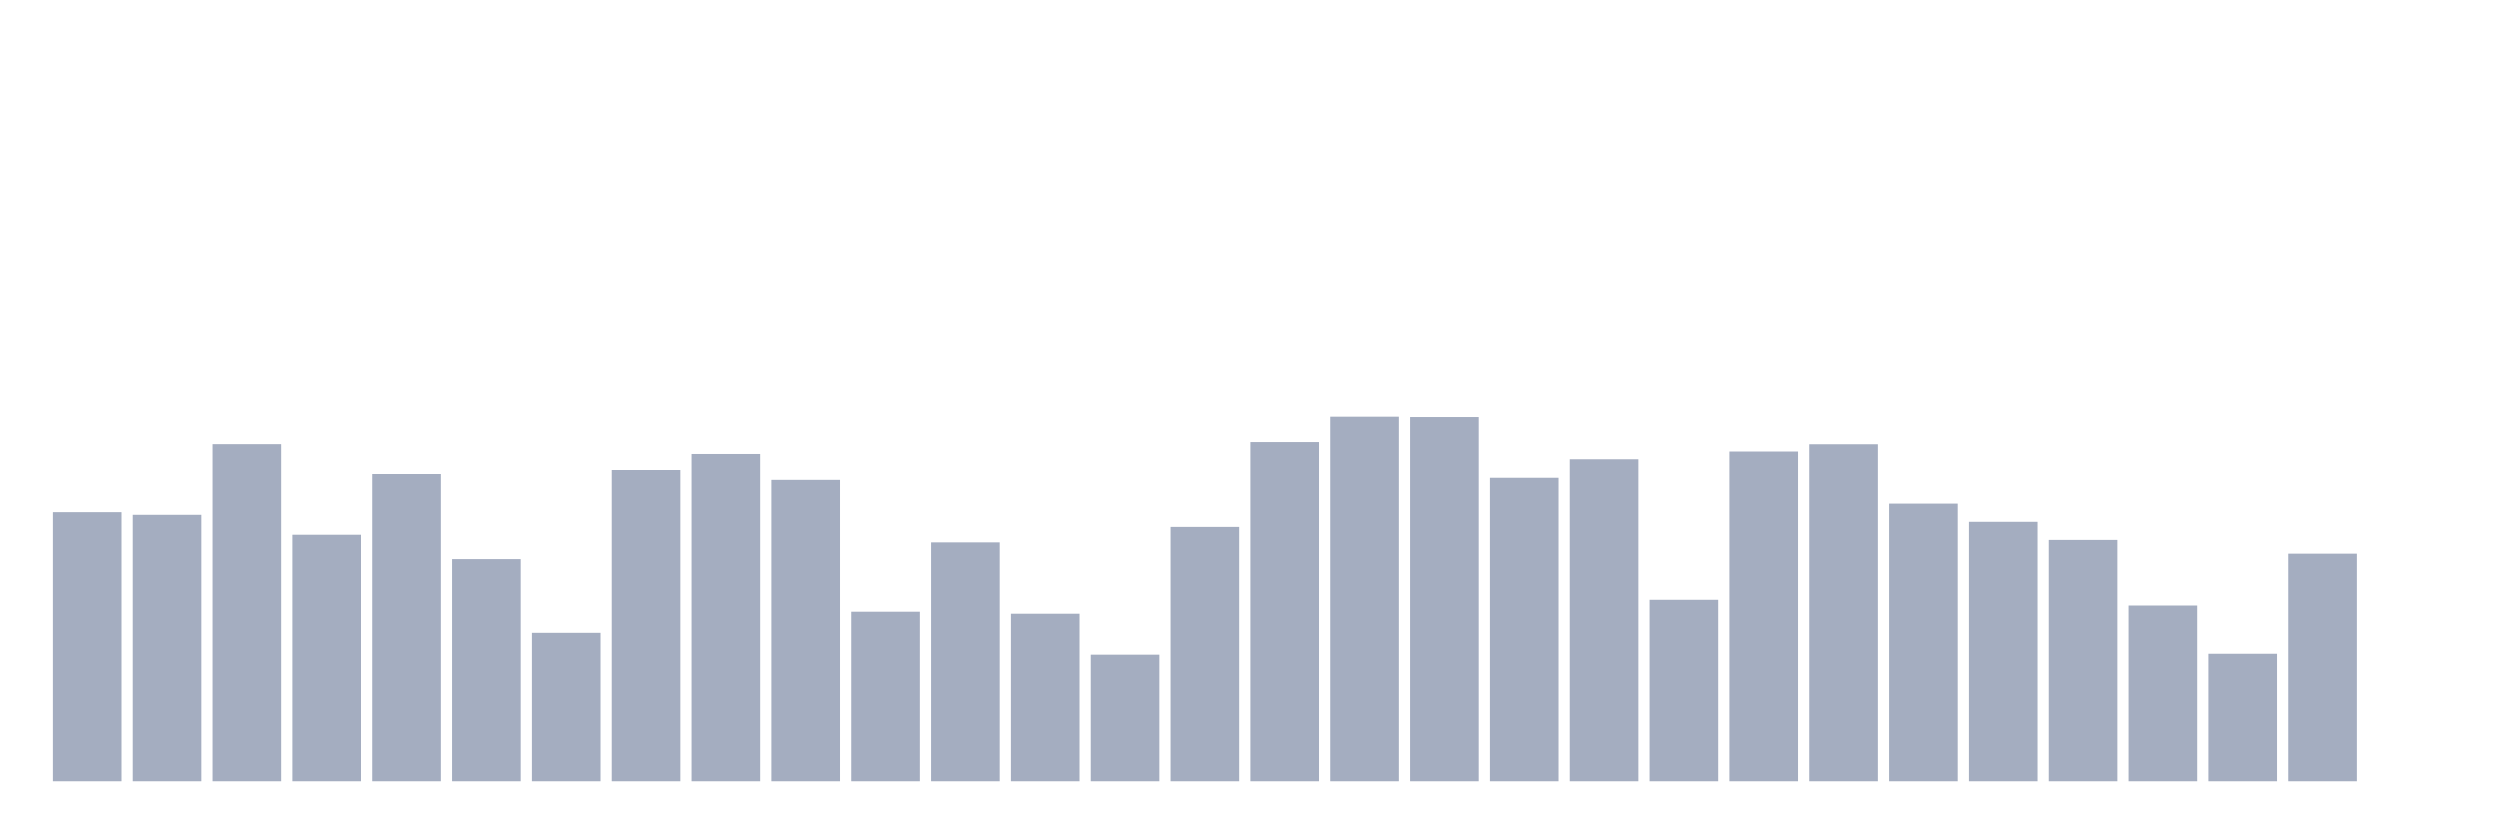
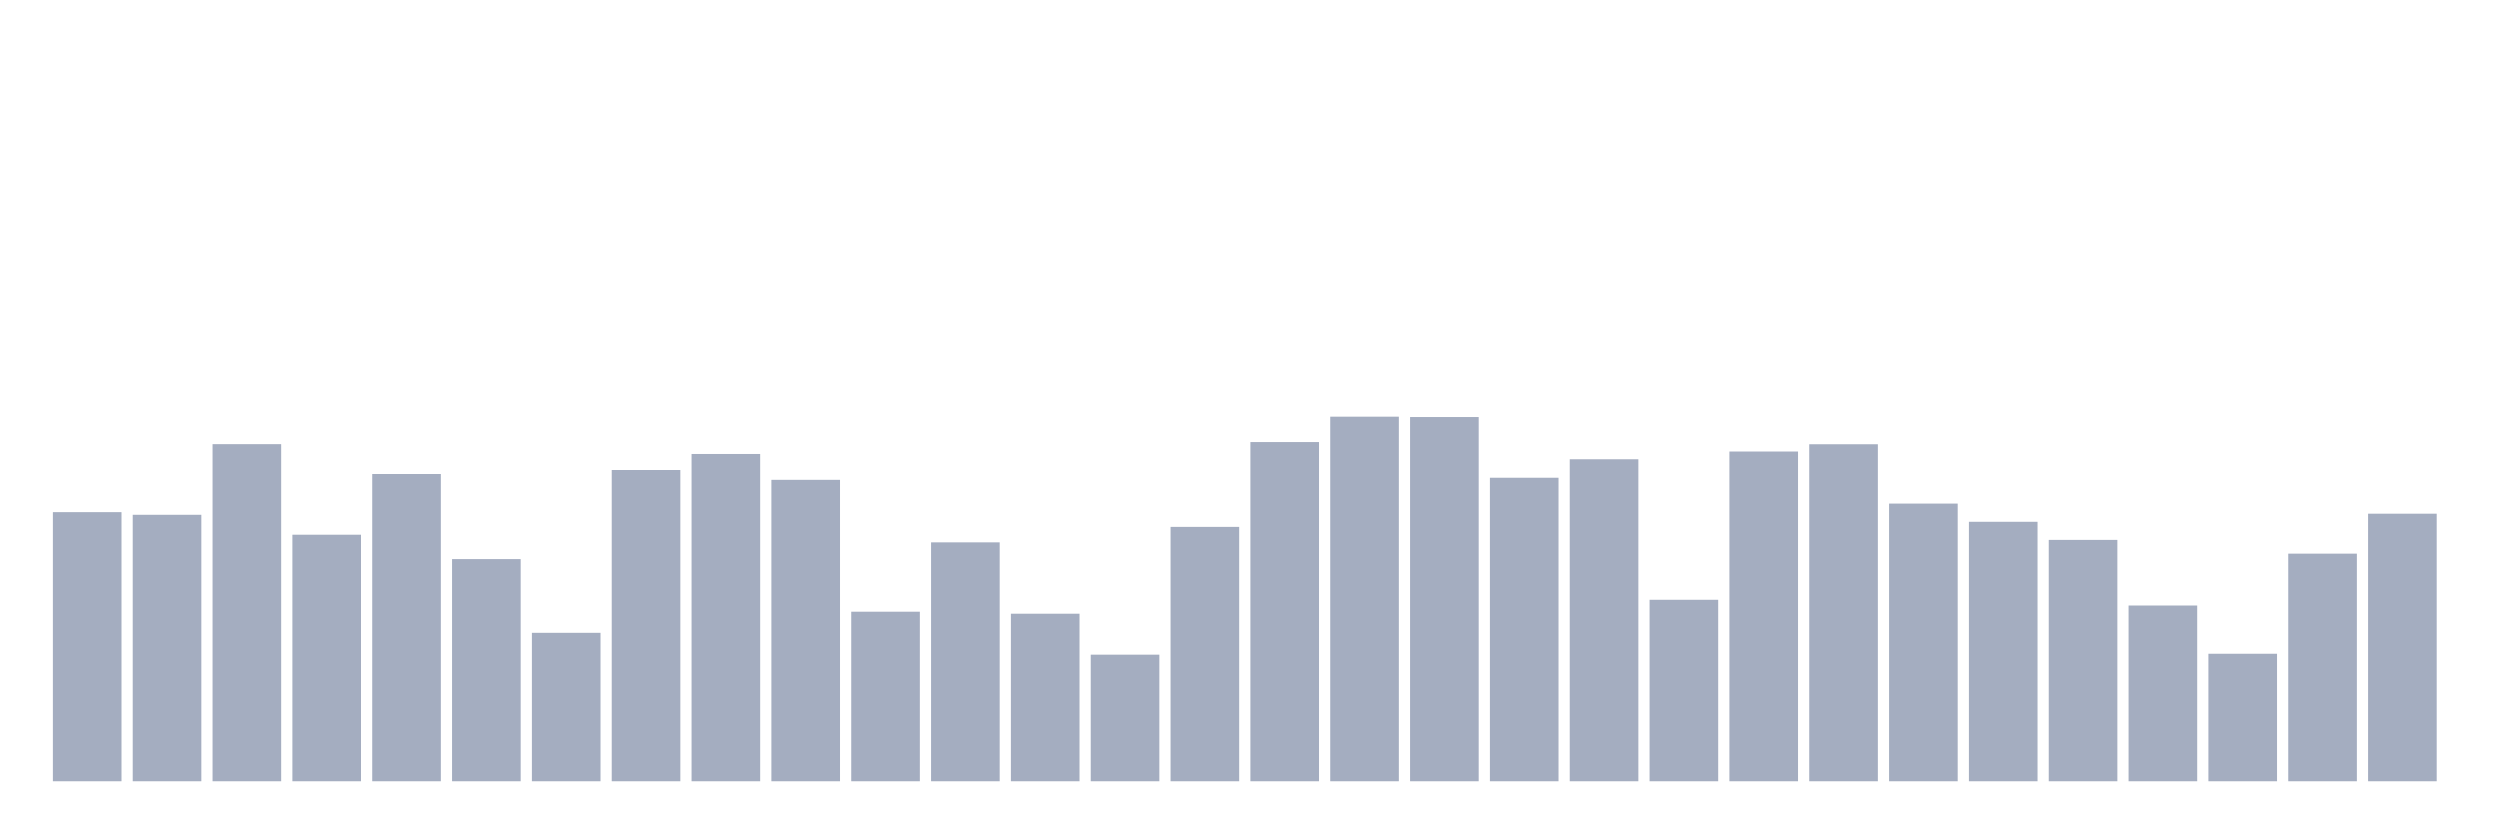
<svg xmlns="http://www.w3.org/2000/svg" viewBox="0 0 480 160">
  <g transform="translate(10,10)">
    <rect class="bar" x="0.153" width="13.175" y="88.33" height="51.67" fill="rgb(164,173,192)" />
    <rect class="bar" x="15.482" width="13.175" y="88.837" height="51.163" fill="rgb(164,173,192)" />
    <rect class="bar" x="30.81" width="13.175" y="75.277" height="64.723" fill="rgb(164,173,192)" />
    <rect class="bar" x="46.138" width="13.175" y="92.664" height="47.336" fill="rgb(164,173,192)" />
    <rect class="bar" x="61.466" width="13.175" y="81.008" height="58.992" fill="rgb(164,173,192)" />
    <rect class="bar" x="76.794" width="13.175" y="97.346" height="42.654" fill="rgb(164,173,192)" />
    <rect class="bar" x="92.123" width="13.175" y="111.5" height="28.5" fill="rgb(164,173,192)" />
    <rect class="bar" x="107.451" width="13.175" y="80.24" height="59.76" fill="rgb(164,173,192)" />
    <rect class="bar" x="122.779" width="13.175" y="77.164" height="62.836" fill="rgb(164,173,192)" />
    <rect class="bar" x="138.107" width="13.175" y="82.127" height="57.873" fill="rgb(164,173,192)" />
    <rect class="bar" x="153.436" width="13.175" y="107.446" height="32.554" fill="rgb(164,173,192)" />
    <rect class="bar" x="168.764" width="13.175" y="94.131" height="45.869" fill="rgb(164,173,192)" />
    <rect class="bar" x="184.092" width="13.175" y="107.831" height="32.169" fill="rgb(164,173,192)" />
    <rect class="bar" x="199.42" width="13.175" y="115.694" height="24.306" fill="rgb(164,173,192)" />
    <rect class="bar" x="214.748" width="13.175" y="91.161" height="48.839" fill="rgb(164,173,192)" />
    <rect class="bar" x="230.077" width="13.175" y="74.875" height="65.125" fill="rgb(164,173,192)" />
    <rect class="bar" x="245.405" width="13.175" y="70" height="70" fill="rgb(164,173,192)" />
    <rect class="bar" x="260.733" width="13.175" y="70.07" height="69.93" fill="rgb(164,173,192)" />
    <rect class="bar" x="276.061" width="13.175" y="81.725" height="58.275" fill="rgb(164,173,192)" />
    <rect class="bar" x="291.39" width="13.175" y="78.178" height="61.822" fill="rgb(164,173,192)" />
    <rect class="bar" x="306.718" width="13.175" y="105.157" height="34.843" fill="rgb(164,173,192)" />
    <rect class="bar" x="322.046" width="13.175" y="76.692" height="63.308" fill="rgb(164,173,192)" />
    <rect class="bar" x="337.374" width="13.175" y="75.295" height="64.705" fill="rgb(164,173,192)" />
    <rect class="bar" x="352.702" width="13.175" y="86.687" height="53.313" fill="rgb(164,173,192)" />
    <rect class="bar" x="368.031" width="13.175" y="90.182" height="49.818" fill="rgb(164,173,192)" />
    <rect class="bar" x="383.359" width="13.175" y="93.66" height="46.34" fill="rgb(164,173,192)" />
    <rect class="bar" x="398.687" width="13.175" y="106.258" height="33.742" fill="rgb(164,173,192)" />
    <rect class="bar" x="414.015" width="13.175" y="115.519" height="24.481" fill="rgb(164,173,192)" />
    <rect class="bar" x="429.344" width="13.175" y="96.298" height="43.702" fill="rgb(164,173,192)" />
-     <rect class="bar" x="444.672" width="13.175" y="140" height="0" fill="rgb(164,173,192)" />
+     <rect class="bar" x="444.672" width="13.175" y="88.627" height="51.373" fill="rgb(164,173,192)" />
  </g>
</svg>
